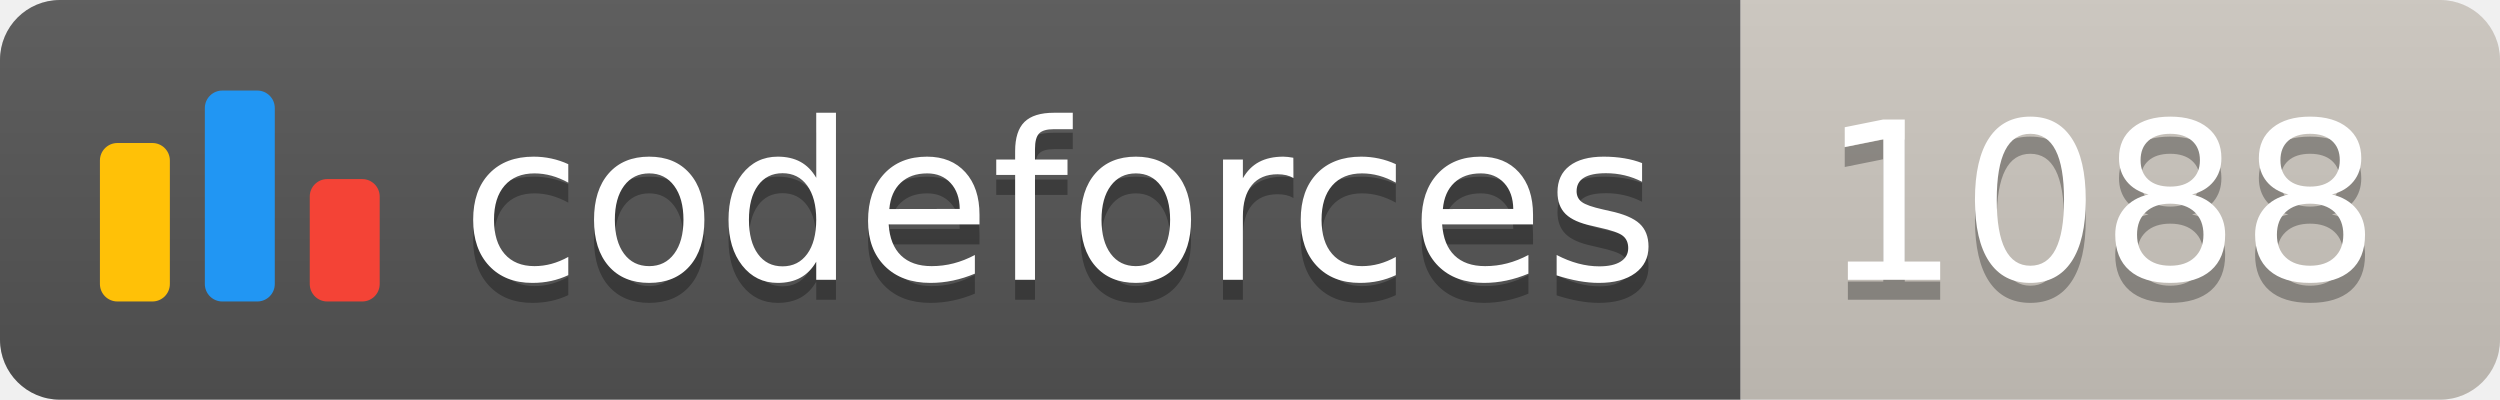
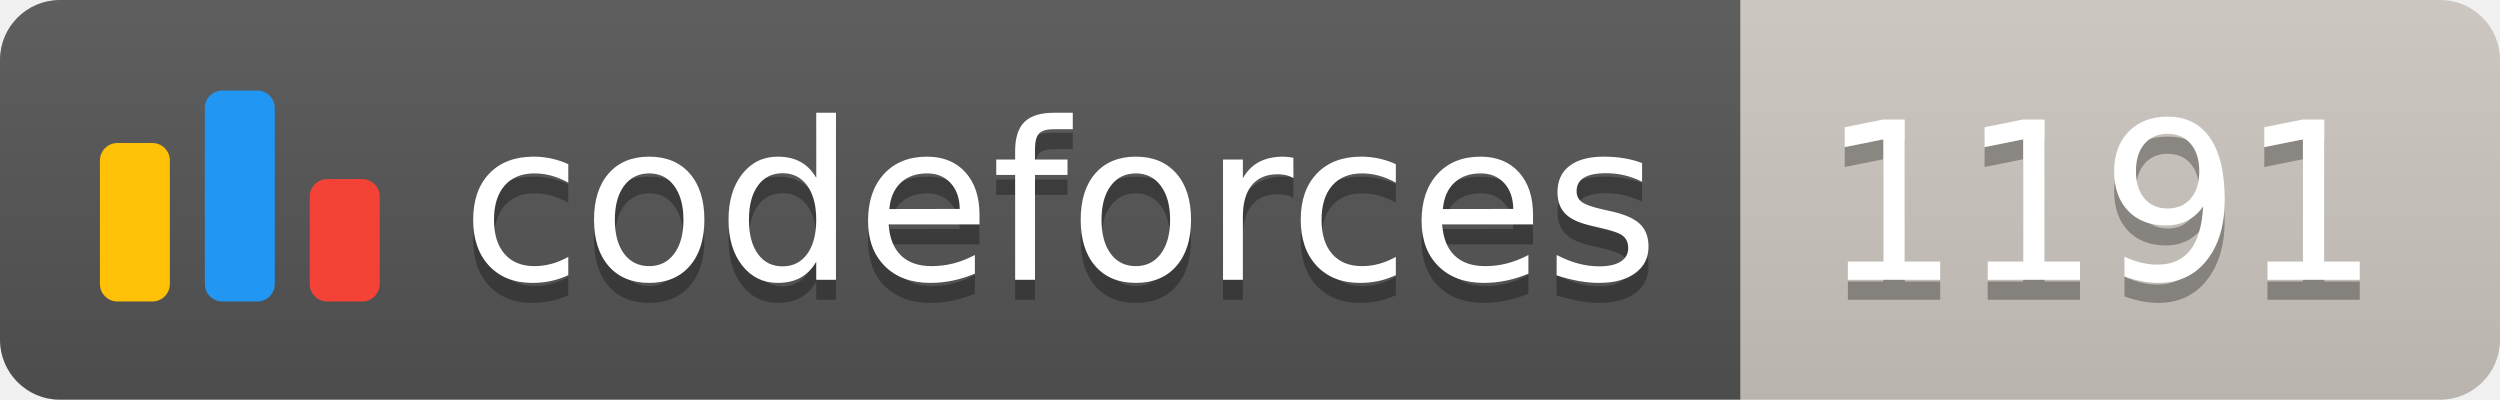
<svg xmlns="http://www.w3.org/2000/svg" width="125.1" height="20">
  <linearGradient id="smooth" x2="0" y2="100%">
    <stop offset="0" stop-color="#bbb" stop-opacity=".1" />
    <stop offset="1" stop-opacity=".1" />
  </linearGradient>
  <clipPath id="round">
    <rect width="125.1" height="20" rx="3" fill="#fff" />
  </clipPath>
  <g clip-path="url(#round)">
    <rect width="87.1" height="20" fill="#555" />
    <rect x="87.1" width="38.0" height="20" fill="#cec8c1" />
    <rect width="125.1" height="20" fill="url(#smooth)" />
  </g>
  <g fill="#fff" text-anchor="middle" font-family="DejaVu Sans,Verdana,Geneva,sans-serif" font-size="110">
    <svg x="5" y="3" class="logo" width="14" height="14" viewBox="0 0 32 25" fill="none">
      <rect y="6" width="8" height="18.125" rx="2" fill="#FFC107" />
      <rect x="24" y="10.125" width="8" height="14" rx="2" fill="#F44336" />
      <rect x="12" width="8" height="24.125" rx="2" fill="#2196F3" />
    </svg>
    <text x="530.5" y="150" fill="#010101" fill-opacity=".3" transform="scale(0.1)" textLength="601.0" lengthAdjust="spacing">codeforces
        </text>
    <text x="530.5" y="140" transform="scale(0.1)" textLength="601.0" lengthAdjust="spacing">codeforces</text>
-     <text x="1051.0" y="150" fill="#010101" fill-opacity=".3" transform="scale(0.1)" textLength="280.0" lengthAdjust="spacing">1088
+     <text x="1051.0" y="150" fill="#010101" fill-opacity=".3" transform="scale(0.1)" textLength="280.0" lengthAdjust="spacing">1191
        </text>
-     <text x="1051.0" y="140" transform="scale(0.1)" textLength="280.0" lengthAdjust="spacing">1088</text>
+     <text x="1051.0" y="140" transform="scale(0.1)" textLength="280.0" lengthAdjust="spacing">1191</text>
  </g>
</svg>
